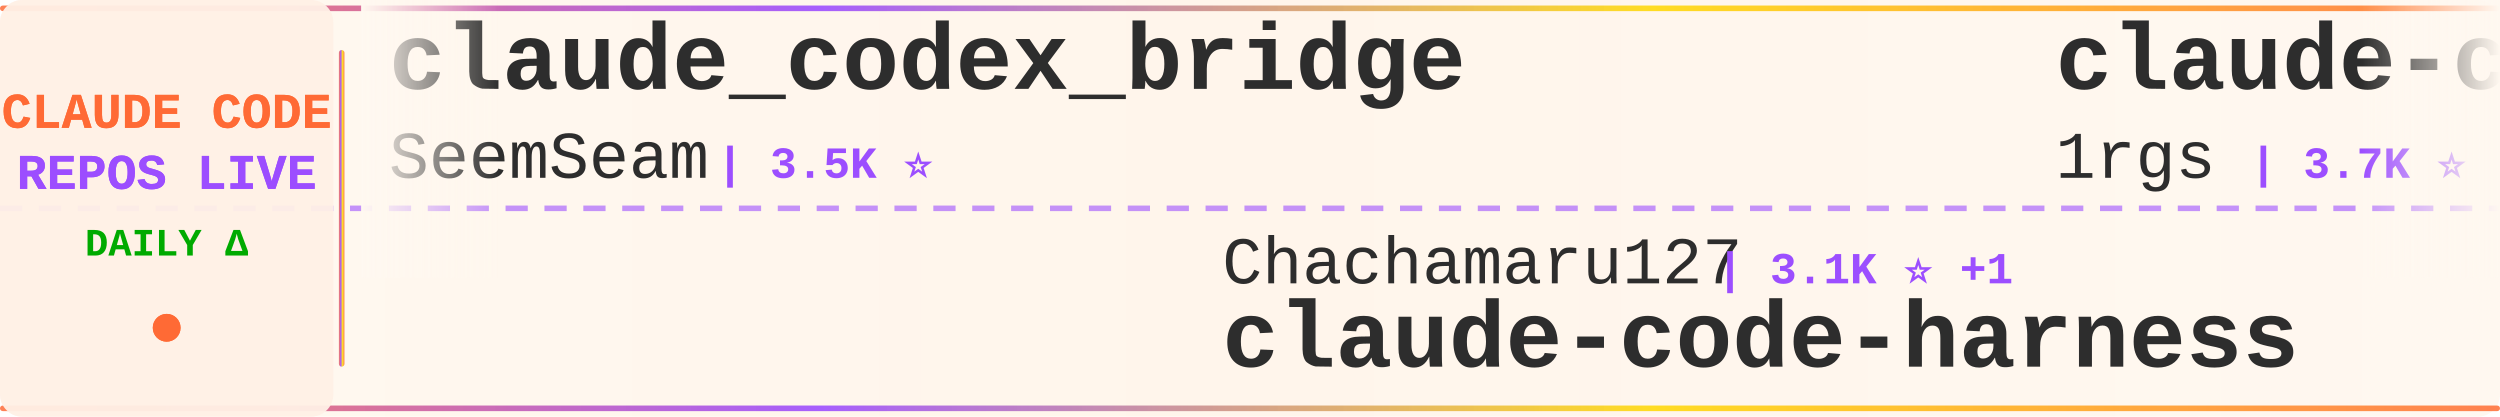
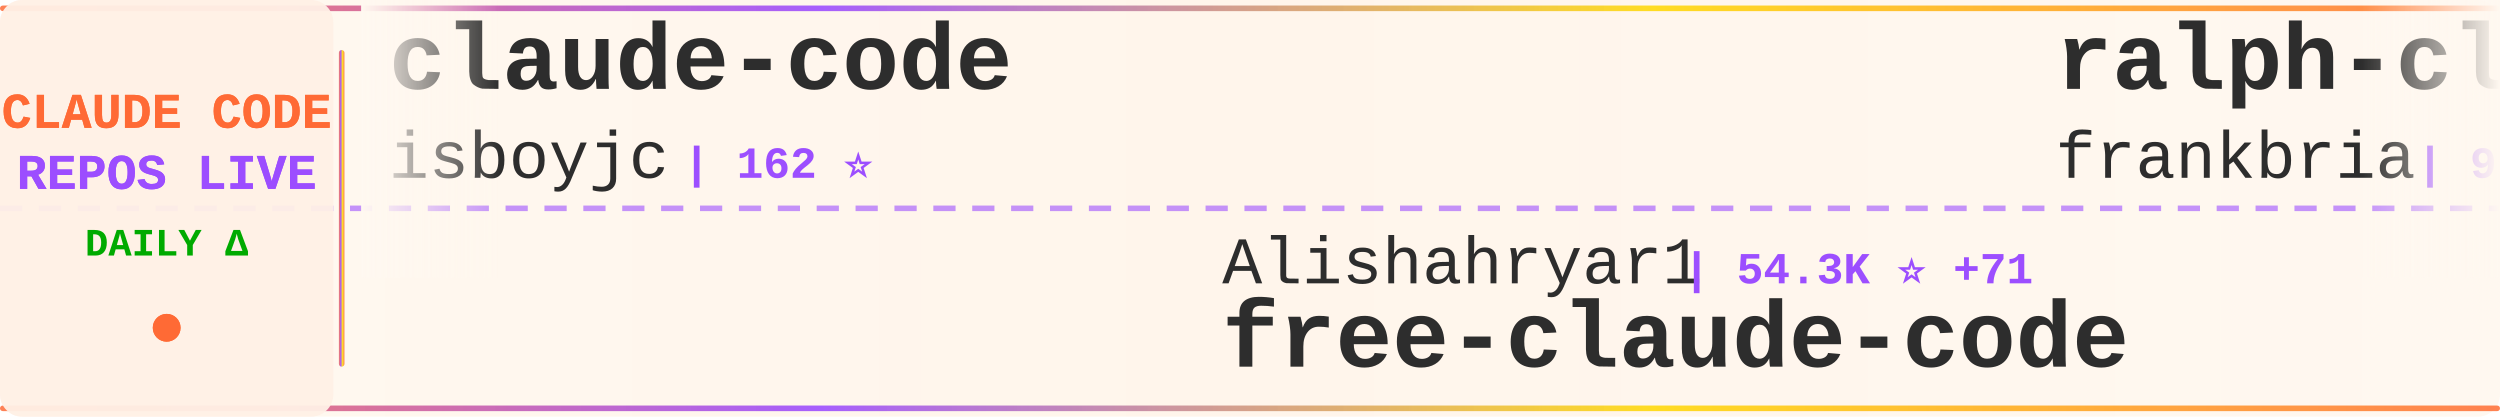
<svg xmlns="http://www.w3.org/2000/svg" width="900" height="150">
  <defs>
    <linearGradient id="tickerBg" x1="0%" y1="0%" x2="100%" y2="0%">
      <stop offset="0%" style="stop-color:#fff8f0;stop-opacity:0.98" />
      <stop offset="50%" style="stop-color:#fff5eb;stop-opacity:1" />
      <stop offset="100%" style="stop-color:#fff8f0;stop-opacity:0.98" />
    </linearGradient>
    <linearGradient id="borderGrad" x1="0%" y1="0%" x2="100%" y2="0%">
      <stop offset="0%" style="stop-color:#FF6B35;stop-opacity:0.85">
        <animate attributeName="stop-opacity" values="0.85;1;0.85" dur="2s" repeatCount="indefinite" />
      </stop>
      <stop offset="33%" style="stop-color:#9C4EFF;stop-opacity:0.9">
        <animate attributeName="stop-opacity" values="0.9;1;0.9" dur="2.2s" repeatCount="indefinite" />
      </stop>
      <stop offset="66%" style="stop-color:#FFD700;stop-opacity:0.85">
        <animate attributeName="stop-opacity" values="0.85;1;0.85" dur="1.8s" repeatCount="indefinite" />
      </stop>
      <stop offset="100%" style="stop-color:#FF6B35;stop-opacity:0.85">
        <animate attributeName="stop-opacity" values="0.85;1;0.85" dur="2s" repeatCount="indefinite" />
      </stop>
    </linearGradient>
    <filter id="textGlow">
      <feGaussianBlur stdDeviation="0.15" result="coloredBlur" />
      <feMerge>
        <feMergeNode in="coloredBlur" />
        <feMergeNode in="SourceGraphic" />
      </feMerge>
    </filter>
    <filter id="metricGlow">
      <feGaussianBlur stdDeviation="0.2" result="coloredBlur" />
      <feMerge>
        <feMergeNode in="coloredBlur" />
        <feMergeNode in="SourceGraphic" />
      </feMerge>
    </filter>
    <linearGradient id="leftFade" x1="0%" y1="0%" x2="100%" y2="0%">
      <stop offset="0%" style="stop-color:#fff8f0;stop-opacity:1" />
      <stop offset="100%" style="stop-color:#fff8f0;stop-opacity:0" />
    </linearGradient>
    <linearGradient id="rightFade" x1="0%" y1="0%" x2="100%" y2="0%">
      <stop offset="0%" style="stop-color:#fff8f0;stop-opacity:0" />
      <stop offset="100%" style="stop-color:#fff8f0;stop-opacity:1" />
    </linearGradient>
  </defs>
  <rect width="900" height="150" fill="url(#tickerBg)" rx="8" />
  <rect x="0" y="2" width="900" height="2" fill="url(#borderGrad)" rx="1" />
  <rect x="0" y="146" width="900" height="2" fill="url(#borderGrad)" rx="1" />
  <line x1="0" y1="75" x2="900" y2="75" stroke="#9C4EFF" stroke-width="2" stroke-dasharray="8 6" opacity="0.6" />
  <rect x="0" y="0" width="120" height="150" fill="#fff0e6" opacity="0.95" rx="8" />
  <text x="60" y="46" font-family="'Courier New', monospace" font-size="18" font-weight="bold" fill="#FF6B35" text-anchor="middle" filter="url(#textGlow)">
    CLAUDE CODE
  </text>
  <text x="60" y="68" font-family="'Courier New', monospace" font-size="18" font-weight="bold" fill="#9C4EFF" text-anchor="middle" filter="url(#textGlow)">
    REPOS LIVE
  </text>
  <text x="60" y="92" font-family="'Courier New', monospace" font-size="14" font-weight="bold" fill="#00aa00" text-anchor="middle">
    DAILY Δ
  </text>
  <circle cx="60" cy="118" r="5" fill="#FF6B35" filter="url(#metricGlow)">
    <animate attributeName="r" values="4;6;4" dur="1.5s" repeatCount="indefinite" />
    <animate attributeName="opacity" values="0.6;1;0.6" dur="1.5s" repeatCount="indefinite" />
  </circle>
  <rect x="122" y="18" width="2" height="114" fill="url(#borderGrad)" rx="1" />
  <clipPath id="tickerClip">
    <rect x="130" y="0" width="770" height="150" />
  </clipPath>
  <g clip-path="url(#tickerClip)">
    <g id="tickerItems">
      <animateTransform attributeName="transform" attributeType="XML" type="translate" from="0 0" to="-3000 0" dur="54s" repeatCount="indefinite" />
      <g transform="translate(0, 0)">
-         <text x="140" y="32" font-family="'Courier New', monospace" font-size="34" font-weight="bold" fill="#2d2d2d">claude_codex_bridge</text>
-         <text x="140" y="64" font-family="'Courier New', monospace" font-size="24" font-weight="normal" fill="#2d2d2d" opacity="1.0">SeemSeam</text>
-         <text x="258" y="64" font-family="'Courier New', monospace" font-size="16" font-weight="bold" fill="#9C4EFF"> | 3.5K ⭐</text>
+         <text x="140" y="32" font-family="'Courier New', monospace" font-size="34" font-weight="bold" fill="#2d2d2d">claude-code</text>
+         <text x="140" y="64" font-family="'Courier New', monospace" font-size="24" font-weight="normal" fill="#2d2d2d" opacity="1.0">isboyjc</text>
+         <text x="246" y="64" font-family="'Courier New', monospace" font-size="16" font-weight="bold" fill="#9C4EFF"> | 162 ⭐</text>
      </g>
      <g transform="translate(300, 0)">
-         <text x="140" y="102" font-family="'Courier New', monospace" font-size="24" font-weight="normal" fill="#2d2d2d" opacity="1.0">Chachamaru127</text>
-         <text x="318" y="102" font-family="'Courier New', monospace" font-size="16" font-weight="bold" fill="#9C4EFF"> | 3.1K ⭐ +1</text>
-         <text x="140" y="132" font-family="'Courier New', monospace" font-size="34" font-weight="bold" fill="#2d2d2d">claude-code-harness</text>
+         <text x="140" y="102" font-family="'Courier New', monospace" font-size="24" font-weight="normal" fill="#2d2d2d" opacity="1.0">Alishahryar1</text>
+         <text x="306" y="102" font-family="'Courier New', monospace" font-size="16" font-weight="bold" fill="#9C4EFF"> | 54.3K ⭐ +71</text>
+         <text x="140" y="132" font-family="'Courier New', monospace" font-size="34" font-weight="bold" fill="#2d2d2d">free-claude-code</text>
      </g>
      <g transform="translate(600, 0)">
-         <text x="140" y="32" font-family="'Courier New', monospace" font-size="34" font-weight="bold" fill="#2d2d2d">claude-code-proxy</text>
-         <text x="140" y="64" font-family="'Courier New', monospace" font-size="24" font-weight="normal" fill="#2d2d2d" opacity="1.0">1rgs</text>
-         <text x="210" y="64" font-family="'Courier New', monospace" font-size="16" font-weight="bold" fill="#9C4EFF"> | 3.7K ⭐</text>
+         <text x="140" y="32" font-family="'Courier New', monospace" font-size="34" font-weight="bold" fill="#2d2d2d">ralph-claude-code</text>
+         <text x="140" y="64" font-family="'Courier New', monospace" font-size="24" font-weight="normal" fill="#2d2d2d" opacity="1.0">frankbria</text>
+         <text x="270" y="64" font-family="'Courier New', monospace" font-size="16" font-weight="bold" fill="#9C4EFF"> | 9.6K ⭐ -1</text>
      </g>
      <g transform="translate(900, 0)">
-         <text x="140" y="102" font-family="'Courier New', monospace" font-size="24" font-weight="normal" fill="#2d2d2d" opacity="1.0">anthropics</text>
-         <text x="282" y="102" font-family="'Courier New', monospace" font-size="16" font-weight="bold" fill="#9C4EFF"> | 175.4K ⭐ +33</text>
-         <text x="140" y="132" font-family="'Courier New', monospace" font-size="34" font-weight="bold" fill="#2d2d2d">skills</text>
+         <text x="140" y="102" font-family="'Courier New', monospace" font-size="24" font-weight="normal" fill="#2d2d2d" opacity="1.0">OneRedOak</text>
+         <text x="270" y="102" font-family="'Courier New', monospace" font-size="16" font-weight="bold" fill="#9C4EFF"> | 3.9K ⭐ -3</text>
+         <text x="140" y="132" font-family="'Courier New', monospace" font-size="34" font-weight="bold" fill="#2d2d2d">claude-code-workflows</text>
      </g>
      <g transform="translate(1200, 0)">
-         <text x="140" y="32" font-family="'Courier New', monospace" font-size="34" font-weight="bold" fill="#2d2d2d">Claude-Code-Game-Studios</text>
-         <text x="140" y="64" font-family="'Courier New', monospace" font-size="24" font-weight="normal" fill="#2d2d2d" opacity="1.0">Donchitos</text>
-         <text x="270" y="64" font-family="'Courier New', monospace" font-size="16" font-weight="bold" fill="#9C4EFF"> | 24.9K ⭐ +3</text>
+         <text x="140" y="32" font-family="'Courier New', monospace" font-size="34" font-weight="bold" fill="#2d2d2d">Claude-Code-Source-Study</text>
+         <text x="140" y="64" font-family="'Courier New', monospace" font-size="24" font-weight="normal" fill="#2d2d2d" opacity="1.0">luyao618</text>
+         <text x="258" y="64" font-family="'Courier New', monospace" font-size="16" font-weight="bold" fill="#9C4EFF"> | 1.7K ⭐ -1</text>
      </g>
      <g transform="translate(1500, 0)">
-         <text x="140" y="102" font-family="'Courier New', monospace" font-size="24" font-weight="normal" fill="#2d2d2d" opacity="1.0">ykdojo</text>
-         <text x="234" y="102" font-family="'Courier New', monospace" font-size="16" font-weight="bold" fill="#9C4EFF"> | 10.1K ⭐</text>
-         <text x="140" y="132" font-family="'Courier New', monospace" font-size="34" font-weight="bold" fill="#2d2d2d">claude-code-tips</text>
+         <text x="140" y="102" font-family="'Courier New', monospace" font-size="24" font-weight="normal" fill="#2d2d2d" opacity="1.0">Windy3f3f3f3f</text>
+         <text x="318" y="102" font-family="'Courier New', monospace" font-size="16" font-weight="bold" fill="#9C4EFF"> | 2.7K ⭐ +3</text>
+         <text x="140" y="132" font-family="'Courier New', monospace" font-size="34" font-weight="bold" fill="#2d2d2d">claude-code-from-scratch</text>
      </g>
      <g transform="translate(1800, 0)">
-         <text x="140" y="32" font-family="'Courier New', monospace" font-size="34" font-weight="bold" fill="#2d2d2d">claude-code-base-action</text>
-         <text x="140" y="64" font-family="'Courier New', monospace" font-size="24" font-weight="normal" fill="#2d2d2d" opacity="1.0">anthropics</text>
-         <text x="282" y="64" font-family="'Courier New', monospace" font-size="16" font-weight="bold" fill="#9C4EFF"> | 974 ⭐</text>
+         <text x="140" y="32" font-family="'Courier New', monospace" font-size="34" font-weight="bold" fill="#2d2d2d">claude-code</text>
+         <text x="140" y="64" font-family="'Courier New', monospace" font-size="24" font-weight="normal" fill="#2d2d2d" opacity="1.0">freestylefly</text>
+         <text x="306" y="64" font-family="'Courier New', monospace" font-size="16" font-weight="bold" fill="#9C4EFF"> | 131 ⭐</text>
      </g>
      <g transform="translate(2100, 0)">
-         <text x="140" y="102" font-family="'Courier New', monospace" font-size="24" font-weight="normal" fill="#2d2d2d" opacity="1.0">diet103</text>
-         <text x="246" y="102" font-family="'Courier New', monospace" font-size="16" font-weight="bold" fill="#9C4EFF"> | 10.0K ⭐</text>
-         <text x="140" y="132" font-family="'Courier New', monospace" font-size="34" font-weight="bold" fill="#2d2d2d">claude-code-infrastructu...</text>
+         <text x="140" y="102" font-family="'Courier New', monospace" font-size="24" font-weight="normal" fill="#2d2d2d" opacity="1.0">777genius</text>
+         <text x="270" y="102" font-family="'Courier New', monospace" font-size="16" font-weight="bold" fill="#9C4EFF"> | 930 ⭐</text>
+         <text x="140" y="132" font-family="'Courier New', monospace" font-size="34" font-weight="bold" fill="#2d2d2d">claude-code-source-code</text>
      </g>
      <g transform="translate(2400, 0)">
-         <text x="140" y="32" font-family="'Courier New', monospace" font-size="34" font-weight="bold" fill="#2d2d2d">claude-code</text>
-         <text x="140" y="64" font-family="'Courier New', monospace" font-size="24" font-weight="normal" fill="#2d2d2d" opacity="1.0">lowcortisolprogrammer</text>
-         <text x="414" y="64" font-family="'Courier New', monospace" font-size="16" font-weight="bold" fill="#9C4EFF"> | 171 ⭐</text>
+         <text x="140" y="32" font-family="'Courier New', monospace" font-size="34" font-weight="bold" fill="#2d2d2d">claude-code-video-toolki...</text>
+         <text x="140" y="64" font-family="'Courier New', monospace" font-size="24" font-weight="normal" fill="#2d2d2d" opacity="1.0">digitalsamba</text>
+         <text x="306" y="64" font-family="'Courier New', monospace" font-size="16" font-weight="bold" fill="#9C4EFF"> | 2.1K ⭐ +3</text>
      </g>
      <g transform="translate(2700, 0)">
-         <text x="140" y="102" font-family="'Courier New', monospace" font-size="24" font-weight="normal" fill="#2d2d2d" opacity="1.0">RishabhK103</text>
-         <text x="294" y="102" font-family="'Courier New', monospace" font-size="16" font-weight="bold" fill="#9C4EFF"> | 104 ⭐</text>
-         <text x="140" y="132" font-family="'Courier New', monospace" font-size="34" font-weight="bold" fill="#2d2d2d">claude-code</text>
+         <text x="140" y="102" font-family="'Courier New', monospace" font-size="24" font-weight="normal" fill="#2d2d2d" opacity="1.0">VoltAgent</text>
+         <text x="270" y="102" font-family="'Courier New', monospace" font-size="16" font-weight="bold" fill="#9C4EFF"> | 25.0K ⭐ +9</text>
+         <text x="140" y="132" font-family="'Courier New', monospace" font-size="34" font-weight="bold" fill="#2d2d2d">awesome-claude-code-suba...</text>
      </g>
      <g transform="translate(3000, 0)">
-         <text x="140" y="32" font-family="'Courier New', monospace" font-size="34" font-weight="bold" fill="#2d2d2d">claude_codex_bridge</text>
-         <text x="140" y="64" font-family="'Courier New', monospace" font-size="24" font-weight="normal" fill="#2d2d2d" opacity="1.0">SeemSeam</text>
-         <text x="258" y="64" font-family="'Courier New', monospace" font-size="16" font-weight="bold" fill="#9C4EFF"> | 3.5K ⭐</text>
+         <text x="140" y="32" font-family="'Courier New', monospace" font-size="34" font-weight="bold" fill="#2d2d2d">claude-code</text>
+         <text x="140" y="64" font-family="'Courier New', monospace" font-size="24" font-weight="normal" fill="#2d2d2d" opacity="1.0">isboyjc</text>
+         <text x="246" y="64" font-family="'Courier New', monospace" font-size="16" font-weight="bold" fill="#9C4EFF"> | 162 ⭐</text>
      </g>
      <g transform="translate(3300, 0)">
-         <text x="140" y="102" font-family="'Courier New', monospace" font-size="24" font-weight="normal" fill="#2d2d2d" opacity="1.0">Chachamaru127</text>
-         <text x="318" y="102" font-family="'Courier New', monospace" font-size="16" font-weight="bold" fill="#9C4EFF"> | 3.1K ⭐ +1</text>
-         <text x="140" y="132" font-family="'Courier New', monospace" font-size="34" font-weight="bold" fill="#2d2d2d">claude-code-harness</text>
+         <text x="140" y="102" font-family="'Courier New', monospace" font-size="24" font-weight="normal" fill="#2d2d2d" opacity="1.0">Alishahryar1</text>
+         <text x="306" y="102" font-family="'Courier New', monospace" font-size="16" font-weight="bold" fill="#9C4EFF"> | 54.3K ⭐ +71</text>
+         <text x="140" y="132" font-family="'Courier New', monospace" font-size="34" font-weight="bold" fill="#2d2d2d">free-claude-code</text>
      </g>
      <g transform="translate(3600, 0)">
-         <text x="140" y="32" font-family="'Courier New', monospace" font-size="34" font-weight="bold" fill="#2d2d2d">claude-code-proxy</text>
-         <text x="140" y="64" font-family="'Courier New', monospace" font-size="24" font-weight="normal" fill="#2d2d2d" opacity="1.0">1rgs</text>
-         <text x="210" y="64" font-family="'Courier New', monospace" font-size="16" font-weight="bold" fill="#9C4EFF"> | 3.7K ⭐</text>
+         <text x="140" y="32" font-family="'Courier New', monospace" font-size="34" font-weight="bold" fill="#2d2d2d">ralph-claude-code</text>
+         <text x="140" y="64" font-family="'Courier New', monospace" font-size="24" font-weight="normal" fill="#2d2d2d" opacity="1.0">frankbria</text>
+         <text x="270" y="64" font-family="'Courier New', monospace" font-size="16" font-weight="bold" fill="#9C4EFF"> | 9.6K ⭐ -1</text>
      </g>
      <g transform="translate(3900, 0)">
-         <text x="140" y="102" font-family="'Courier New', monospace" font-size="24" font-weight="normal" fill="#2d2d2d" opacity="1.0">anthropics</text>
-         <text x="282" y="102" font-family="'Courier New', monospace" font-size="16" font-weight="bold" fill="#9C4EFF"> | 175.4K ⭐ +33</text>
-         <text x="140" y="132" font-family="'Courier New', monospace" font-size="34" font-weight="bold" fill="#2d2d2d">skills</text>
+         <text x="140" y="102" font-family="'Courier New', monospace" font-size="24" font-weight="normal" fill="#2d2d2d" opacity="1.0">OneRedOak</text>
+         <text x="270" y="102" font-family="'Courier New', monospace" font-size="16" font-weight="bold" fill="#9C4EFF"> | 3.9K ⭐ -3</text>
+         <text x="140" y="132" font-family="'Courier New', monospace" font-size="34" font-weight="bold" fill="#2d2d2d">claude-code-workflows</text>
      </g>
    </g>
  </g>
  <rect x="130" y="0" width="50" height="100" fill="url(#leftFade)" />
  <rect x="850" y="0" width="50" height="100" fill="url(#rightFade)" />
</svg>
